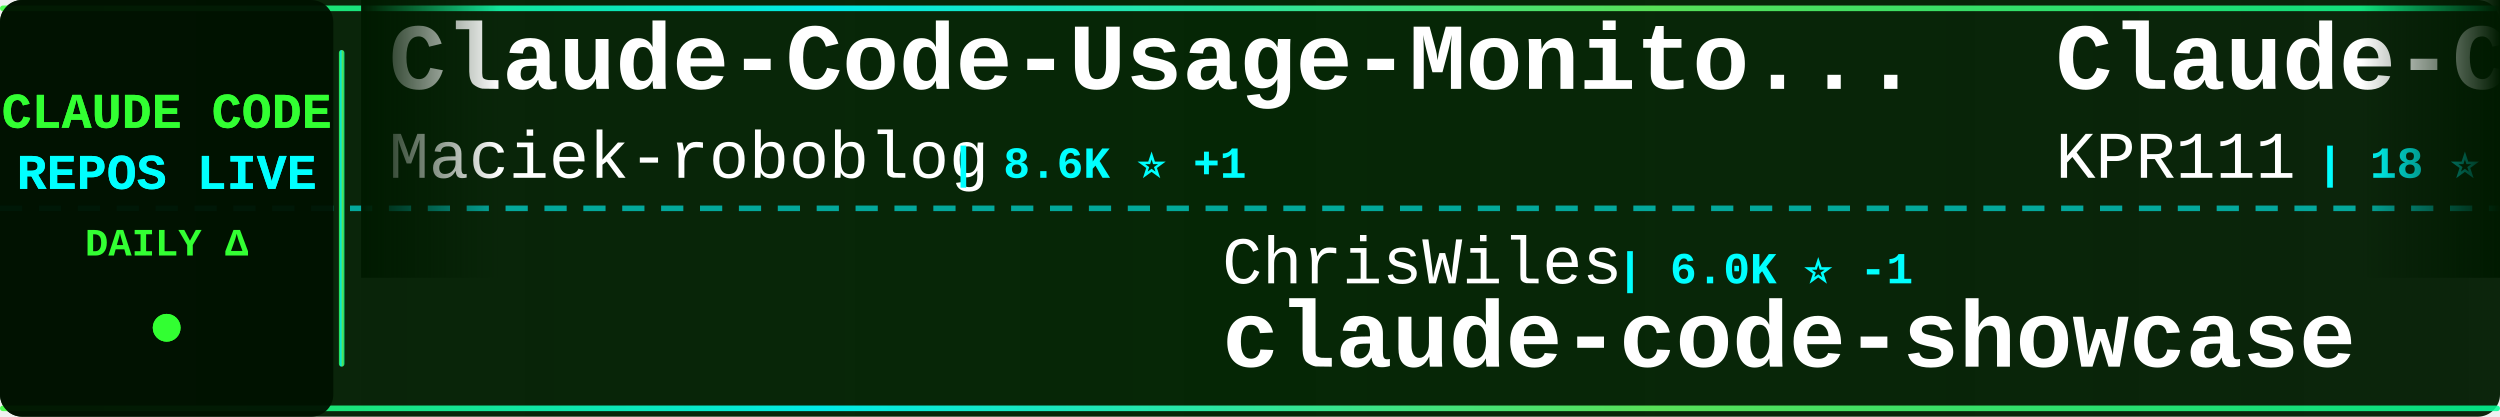
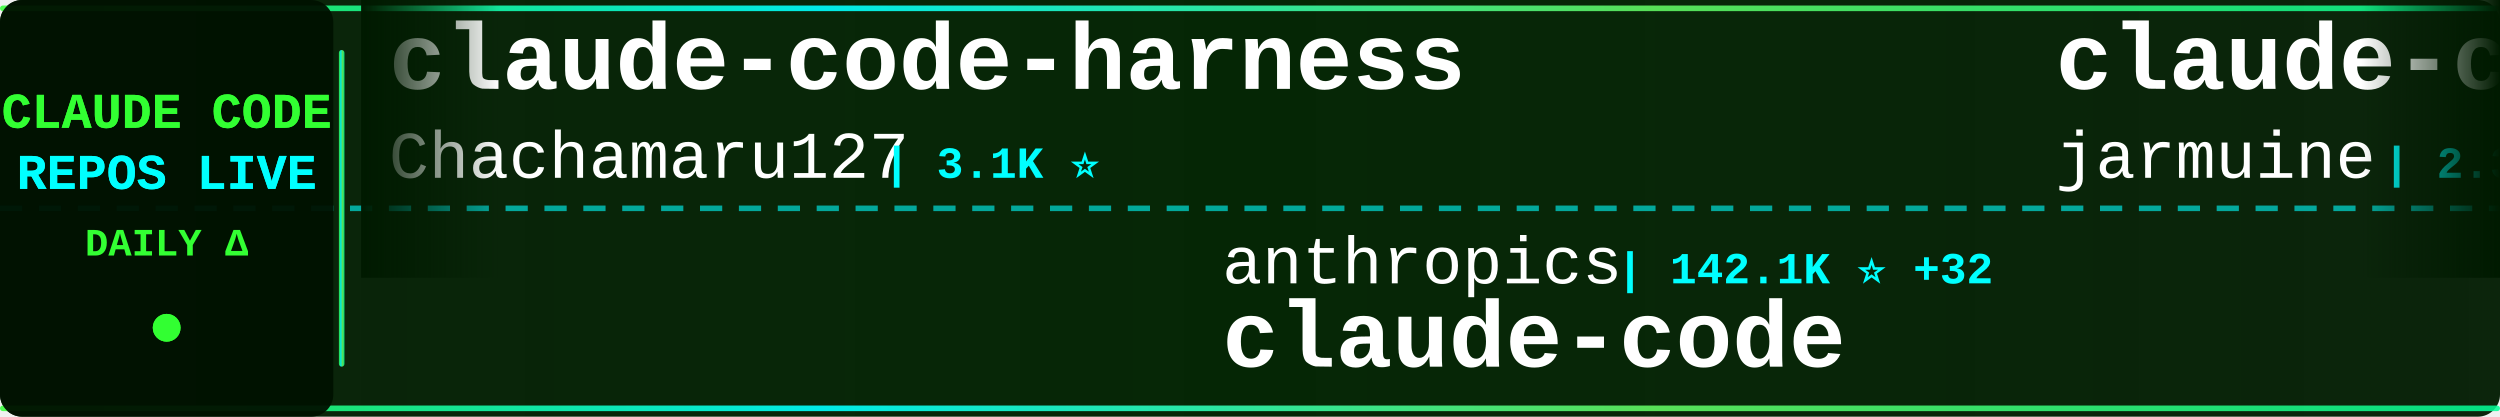
<svg xmlns="http://www.w3.org/2000/svg" width="900" height="150">
  <defs>
    <linearGradient id="tickerBg" x1="0%" y1="0%" x2="100%" y2="0%">
      <stop offset="0%" style="stop-color:#001a00;stop-opacity:0.95" />
      <stop offset="50%" style="stop-color:#002200;stop-opacity:0.98" />
      <stop offset="100%" style="stop-color:#001a00;stop-opacity:0.95" />
    </linearGradient>
    <linearGradient id="borderGrad" x1="0%" y1="0%" x2="100%" y2="0%">
      <stop offset="0%" style="stop-color:#33ff33;stop-opacity:0.85">
        <animate attributeName="stop-opacity" values="0.85;1;0.85" dur="2s" repeatCount="indefinite" />
      </stop>
      <stop offset="33%" style="stop-color:#00ffff;stop-opacity:0.9">
        <animate attributeName="stop-opacity" values="0.9;1;0.9" dur="2.2s" repeatCount="indefinite" />
      </stop>
      <stop offset="66%" style="stop-color:#66ff66;stop-opacity:0.85">
        <animate attributeName="stop-opacity" values="0.85;1;0.85" dur="1.8s" repeatCount="indefinite" />
      </stop>
      <stop offset="100%" style="stop-color:#00ff99;stop-opacity:0.85">
        <animate attributeName="stop-opacity" values="0.85;1;0.85" dur="2s" repeatCount="indefinite" />
      </stop>
    </linearGradient>
    <filter id="textGlow">
      <feGaussianBlur stdDeviation="0.1" result="coloredBlur" />
      <feMerge>
        <feMergeNode in="coloredBlur" />
        <feMergeNode in="SourceGraphic" />
      </feMerge>
    </filter>
    <filter id="metricGlow">
      <feGaussianBlur stdDeviation="0.2" result="coloredBlur" />
      <feMerge>
        <feMergeNode in="coloredBlur" />
        <feMergeNode in="SourceGraphic" />
      </feMerge>
    </filter>
    <linearGradient id="leftFade" x1="0%" y1="0%" x2="100%" y2="0%">
      <stop offset="0%" style="stop-color:#001a00;stop-opacity:1" />
      <stop offset="100%" style="stop-color:#001a00;stop-opacity:0" />
    </linearGradient>
    <linearGradient id="rightFade" x1="0%" y1="0%" x2="100%" y2="0%">
      <stop offset="0%" style="stop-color:#001a00;stop-opacity:0" />
      <stop offset="100%" style="stop-color:#001a00;stop-opacity:1" />
    </linearGradient>
  </defs>
  <rect width="900" height="150" fill="url(#tickerBg)" rx="8" />
  <rect x="0" y="2" width="900" height="2" fill="url(#borderGrad)" rx="1" />
  <rect x="0" y="146" width="900" height="2" fill="url(#borderGrad)" rx="1" />
  <line x1="0" y1="75" x2="900" y2="75" stroke="#00ffff" stroke-width="2" stroke-dasharray="8 6" opacity="0.6" />
  <rect x="0" y="0" width="120" height="150" fill="#001100" opacity="0.95" rx="8" />
  <text x="60" y="46" font-family="'Courier New', monospace" font-size="18" font-weight="bold" fill="#33ff33" text-anchor="middle" filter="url(#textGlow)">
    CLAUDE CODE
  </text>
  <text x="60" y="68" font-family="'Courier New', monospace" font-size="18" font-weight="bold" fill="#00ffff" text-anchor="middle" filter="url(#textGlow)">
    REPOS LIVE
  </text>
  <text x="60" y="92" font-family="'Courier New', monospace" font-size="14" font-weight="bold" fill="#33ff33" text-anchor="middle">
    DAILY Δ
  </text>
  <circle cx="60" cy="118" r="5" fill="#33ff33" filter="url(#metricGlow)">
    <animate attributeName="r" values="4;6;4" dur="1.5s" repeatCount="indefinite" />
    <animate attributeName="opacity" values="0.6;1;0.6" dur="1.5s" repeatCount="indefinite" />
  </circle>
  <rect x="122" y="18" width="2" height="114" fill="url(#borderGrad)" rx="1" />
  <clipPath id="tickerClip">
    <rect x="130" y="0" width="770" height="150" />
  </clipPath>
  <g clip-path="url(#tickerClip)">
    <g id="tickerItems">
      <animateTransform attributeName="transform" attributeType="XML" type="translate" from="0 0" to="-3000 0" dur="54s" repeatCount="indefinite" />
      <g transform="translate(0, 0)">
-         <text x="140" y="32" font-family="'Courier New', monospace" font-size="34" font-weight="bold" fill="#ffffff">Claude-Code-Usage-Monito...</text>
-         <text x="140" y="64" font-family="'Courier New', monospace" font-size="24" font-weight="normal" fill="#ffffff" opacity="1.0">Maciek-roboblog</text>
-         <text x="342" y="64" font-family="'Courier New', monospace" font-size="16" font-weight="bold" fill="#00ffff"> | 8.6K ⭐ +1</text>
+         <text x="140" y="32" font-family="'Courier New', monospace" font-size="34" font-weight="bold" fill="#ffffff">claude-code-harness</text>
+         <text x="140" y="64" font-family="'Courier New', monospace" font-size="24" font-weight="normal" fill="#ffffff" opacity="1.0">Chachamaru127</text>
+         <text x="318" y="64" font-family="'Courier New', monospace" font-size="16" font-weight="bold" fill="#00ffff"> | 3.1K ⭐</text>
      </g>
      <g transform="translate(300, 0)">
-         <text x="140" y="102" font-family="'Courier New', monospace" font-size="24" font-weight="normal" fill="#ffffff" opacity="1.0">ChrisWiles</text>
-         <text x="282" y="102" font-family="'Courier New', monospace" font-size="16" font-weight="bold" fill="#00ffff"> | 6.0K ⭐ -1</text>
-         <text x="140" y="132" font-family="'Courier New', monospace" font-size="34" font-weight="bold" fill="#ffffff">claude-code-showcase</text>
+         <text x="140" y="102" font-family="'Courier New', monospace" font-size="24" font-weight="normal" fill="#ffffff" opacity="1.0">anthropics</text>
+         <text x="282" y="102" font-family="'Courier New', monospace" font-size="16" font-weight="bold" fill="#00ffff"> | 142.1K ⭐ +32</text>
+         <text x="140" y="132" font-family="'Courier New', monospace" font-size="34" font-weight="bold" fill="#ffffff">claude-code</text>
      </g>
      <g transform="translate(600, 0)">
-         <text x="140" y="32" font-family="'Courier New', monospace" font-size="34" font-weight="bold" fill="#ffffff">Claude-Code</text>
-         <text x="140" y="64" font-family="'Courier New', monospace" font-size="24" font-weight="normal" fill="#ffffff" opacity="1.0">KPR111</text>
-         <text x="234" y="64" font-family="'Courier New', monospace" font-size="16" font-weight="bold" fill="#00ffff"> | 18 ⭐</text>
+         <text x="140" y="32" font-family="'Courier New', monospace" font-size="34" font-weight="bold" fill="#ffffff">claude-code</text>
+         <text x="140" y="64" font-family="'Courier New', monospace" font-size="24" font-weight="normal" fill="#ffffff" opacity="1.0">jarmuine</text>
+         <text x="258" y="64" font-family="'Courier New', monospace" font-size="16" font-weight="bold" fill="#00ffff"> | 2.3K ⭐ -1</text>
      </g>
      <g transform="translate(900, 0)">
        <text x="140" y="102" font-family="'Courier New', monospace" font-size="24" font-weight="normal" fill="#ffffff" opacity="1.0">anthropics</text>
-         <text x="282" y="102" font-family="'Courier New', monospace" font-size="16" font-weight="bold" fill="#00ffff"> | 170.5K ⭐ +51</text>
+         <text x="282" y="102" font-family="'Courier New', monospace" font-size="16" font-weight="bold" fill="#00ffff"> | 170.6K ⭐ +77</text>
        <text x="140" y="132" font-family="'Courier New', monospace" font-size="34" font-weight="bold" fill="#ffffff">skills</text>
      </g>
      <g transform="translate(1200, 0)">
-         <text x="140" y="32" font-family="'Courier New', monospace" font-size="34" font-weight="bold" fill="#ffffff">claude-code-video-toolki...</text>
-         <text x="140" y="64" font-family="'Courier New', monospace" font-size="24" font-weight="normal" fill="#ffffff" opacity="1.0">digitalsamba</text>
-         <text x="306" y="64" font-family="'Courier New', monospace" font-size="16" font-weight="bold" fill="#00ffff"> | 2.0K ⭐ +1</text>
+         <text x="140" y="32" font-family="'Courier New', monospace" font-size="34" font-weight="bold" fill="#ffffff">claude-code-settings</text>
+         <text x="140" y="64" font-family="'Courier New', monospace" font-size="24" font-weight="normal" fill="#ffffff" opacity="1.0">feiskyer</text>
+         <text x="258" y="64" font-family="'Courier New', monospace" font-size="16" font-weight="bold" fill="#00ffff"> | 1.6K ⭐</text>
      </g>
      <g transform="translate(1500, 0)">
-         <text x="140" y="102" font-family="'Courier New', monospace" font-size="24" font-weight="normal" fill="#ffffff" opacity="1.0">https-deeplearning-ai</text>
-         <text x="414" y="102" font-family="'Courier New', monospace" font-size="16" font-weight="bold" fill="#00ffff"> | 543 ⭐</text>
-         <text x="140" y="132" font-family="'Courier New', monospace" font-size="34" font-weight="bold" fill="#ffffff">sc-claude-code-files</text>
+         <text x="140" y="102" font-family="'Courier New', monospace" font-size="24" font-weight="normal" fill="#ffffff" opacity="1.0">alex000kim</text>
+         <text x="282" y="102" font-family="'Courier New', monospace" font-size="16" font-weight="bold" fill="#00ffff"> | 233 ⭐</text>
+         <text x="140" y="132" font-family="'Courier New', monospace" font-size="34" font-weight="bold" fill="#ffffff">claude-code</text>
      </g>
      <g transform="translate(1800, 0)">
-         <text x="140" y="32" font-family="'Courier New', monospace" font-size="34" font-weight="bold" fill="#ffffff">Claude-Code-Source-Study</text>
-         <text x="140" y="64" font-family="'Courier New', monospace" font-size="24" font-weight="normal" fill="#ffffff" opacity="1.0">luyao618</text>
-         <text x="258" y="64" font-family="'Courier New', monospace" font-size="16" font-weight="bold" fill="#00ffff"> | 1.7K ⭐</text>
+         <text x="140" y="32" font-family="'Courier New', monospace" font-size="34" font-weight="bold" fill="#ffffff">claude-code-best-practic...</text>
+         <text x="140" y="64" font-family="'Courier New', monospace" font-size="24" font-weight="normal" fill="#ffffff" opacity="1.0">shanraisshan</text>
+         <text x="306" y="64" font-family="'Courier New', monospace" font-size="16" font-weight="bold" fill="#00ffff"> | 64.8K ⭐ +11</text>
      </g>
      <g transform="translate(2100, 0)">
-         <text x="140" y="102" font-family="'Courier New', monospace" font-size="24" font-weight="normal" fill="#ffffff" opacity="1.0">oboard</text>
-         <text x="234" y="102" font-family="'Courier New', monospace" font-size="16" font-weight="bold" fill="#00ffff"> | 3.3K ⭐</text>
-         <text x="140" y="132" font-family="'Courier New', monospace" font-size="34" font-weight="bold" fill="#ffffff">claude-code-rev</text>
+         <text x="140" y="102" font-family="'Courier New', monospace" font-size="24" font-weight="normal" fill="#ffffff" opacity="1.0">sugyan</text>
+         <text x="234" y="102" font-family="'Courier New', monospace" font-size="16" font-weight="bold" fill="#00ffff"> | 1.1K ⭐</text>
+         <text x="140" y="132" font-family="'Courier New', monospace" font-size="34" font-weight="bold" fill="#ffffff">claude-code-webui</text>
      </g>
      <g transform="translate(2400, 0)">
-         <text x="140" y="32" font-family="'Courier New', monospace" font-size="34" font-weight="bold" fill="#ffffff">awesome-claude-code-suba...</text>
-         <text x="140" y="64" font-family="'Courier New', monospace" font-size="24" font-weight="normal" fill="#ffffff" opacity="1.0">VoltAgent</text>
-         <text x="270" y="64" font-family="'Courier New', monospace" font-size="16" font-weight="bold" fill="#00ffff"> | 24.5K ⭐ +7</text>
+         <text x="140" y="32" font-family="'Courier New', monospace" font-size="34" font-weight="bold" fill="#ffffff">awesome-claude-code-plug...</text>
+         <text x="140" y="64" font-family="'Courier New', monospace" font-size="24" font-weight="normal" fill="#ffffff" opacity="1.0">ccplugins</text>
+         <text x="270" y="64" font-family="'Courier New', monospace" font-size="16" font-weight="bold" fill="#00ffff"> | 921 ⭐</text>
      </g>
      <g transform="translate(2700, 0)">
-         <text x="140" y="102" font-family="'Courier New', monospace" font-size="24" font-weight="normal" fill="#ffffff" opacity="1.0">Yuyz0112</text>
-         <text x="258" y="102" font-family="'Courier New', monospace" font-size="16" font-weight="bold" fill="#00ffff"> | 2.4K ⭐</text>
-         <text x="140" y="132" font-family="'Courier New', monospace" font-size="34" font-weight="bold" fill="#ffffff">claude-code-reverse</text>
+         <text x="140" y="102" font-family="'Courier New', monospace" font-size="24" font-weight="normal" fill="#ffffff" opacity="1.0">rohitg00</text>
+         <text x="258" y="102" font-family="'Courier New', monospace" font-size="16" font-weight="bold" fill="#00ffff"> | 2.5K ⭐</text>
+         <text x="140" y="132" font-family="'Courier New', monospace" font-size="34" font-weight="bold" fill="#ffffff">awesome-claude-code-tool...</text>
      </g>
      <g transform="translate(3000, 0)">
-         <text x="140" y="32" font-family="'Courier New', monospace" font-size="34" font-weight="bold" fill="#ffffff">Claude-Code-Usage-Monito...</text>
-         <text x="140" y="64" font-family="'Courier New', monospace" font-size="24" font-weight="normal" fill="#ffffff" opacity="1.0">Maciek-roboblog</text>
-         <text x="342" y="64" font-family="'Courier New', monospace" font-size="16" font-weight="bold" fill="#00ffff"> | 8.6K ⭐ +1</text>
+         <text x="140" y="32" font-family="'Courier New', monospace" font-size="34" font-weight="bold" fill="#ffffff">claude-code-harness</text>
+         <text x="140" y="64" font-family="'Courier New', monospace" font-size="24" font-weight="normal" fill="#ffffff" opacity="1.0">Chachamaru127</text>
+         <text x="318" y="64" font-family="'Courier New', monospace" font-size="16" font-weight="bold" fill="#00ffff"> | 3.1K ⭐</text>
      </g>
      <g transform="translate(3300, 0)">
-         <text x="140" y="102" font-family="'Courier New', monospace" font-size="24" font-weight="normal" fill="#ffffff" opacity="1.0">ChrisWiles</text>
-         <text x="282" y="102" font-family="'Courier New', monospace" font-size="16" font-weight="bold" fill="#00ffff"> | 6.0K ⭐ -1</text>
-         <text x="140" y="132" font-family="'Courier New', monospace" font-size="34" font-weight="bold" fill="#ffffff">claude-code-showcase</text>
+         <text x="140" y="102" font-family="'Courier New', monospace" font-size="24" font-weight="normal" fill="#ffffff" opacity="1.0">anthropics</text>
+         <text x="282" y="102" font-family="'Courier New', monospace" font-size="16" font-weight="bold" fill="#00ffff"> | 142.1K ⭐ +32</text>
+         <text x="140" y="132" font-family="'Courier New', monospace" font-size="34" font-weight="bold" fill="#ffffff">claude-code</text>
      </g>
      <g transform="translate(3600, 0)">
-         <text x="140" y="32" font-family="'Courier New', monospace" font-size="34" font-weight="bold" fill="#ffffff">Claude-Code</text>
-         <text x="140" y="64" font-family="'Courier New', monospace" font-size="24" font-weight="normal" fill="#ffffff" opacity="1.0">KPR111</text>
-         <text x="234" y="64" font-family="'Courier New', monospace" font-size="16" font-weight="bold" fill="#00ffff"> | 18 ⭐</text>
+         <text x="140" y="32" font-family="'Courier New', monospace" font-size="34" font-weight="bold" fill="#ffffff">claude-code</text>
+         <text x="140" y="64" font-family="'Courier New', monospace" font-size="24" font-weight="normal" fill="#ffffff" opacity="1.0">jarmuine</text>
+         <text x="258" y="64" font-family="'Courier New', monospace" font-size="16" font-weight="bold" fill="#00ffff"> | 2.3K ⭐ -1</text>
      </g>
      <g transform="translate(3900, 0)">
        <text x="140" y="102" font-family="'Courier New', monospace" font-size="24" font-weight="normal" fill="#ffffff" opacity="1.0">anthropics</text>
-         <text x="282" y="102" font-family="'Courier New', monospace" font-size="16" font-weight="bold" fill="#00ffff"> | 170.5K ⭐ +51</text>
+         <text x="282" y="102" font-family="'Courier New', monospace" font-size="16" font-weight="bold" fill="#00ffff"> | 170.6K ⭐ +77</text>
        <text x="140" y="132" font-family="'Courier New', monospace" font-size="34" font-weight="bold" fill="#ffffff">skills</text>
      </g>
    </g>
  </g>
  <rect x="130" y="0" width="50" height="100" fill="url(#leftFade)" />
  <rect x="850" y="0" width="50" height="100" fill="url(#rightFade)" />
</svg>
